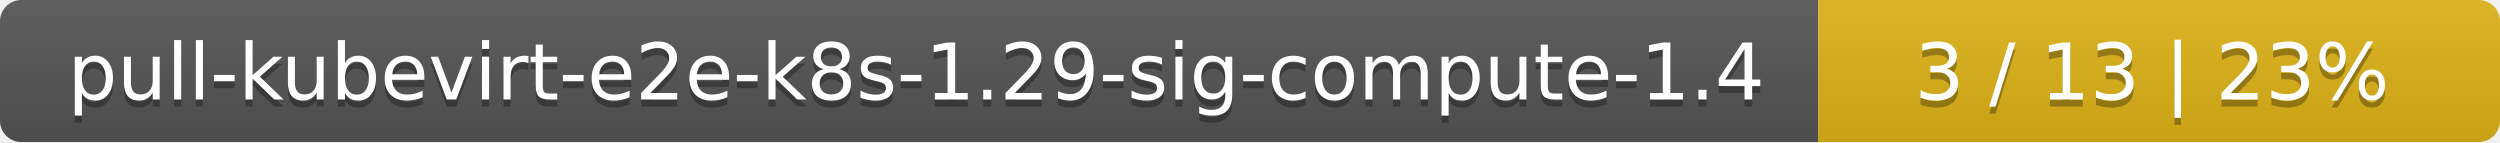
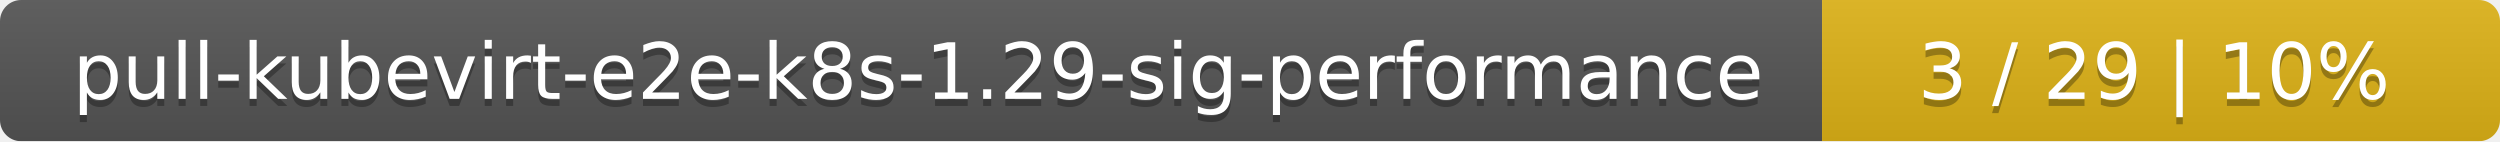
- <svg xmlns="http://www.w3.org/2000/svg" width="352" height="20">
+ <svg xmlns="http://www.w3.org/2000/svg" width="354" height="20">
  <linearGradient id="smooth" x2="0" y2="100%">
    <stop offset="0" stop-color="#bbb" stop-opacity=".1" />
    <stop offset="1" stop-opacity=".1" />
  </linearGradient>
  <mask id="round">
-     <rect width="352" height="20" rx="3" fill="#fff" />
+     <rect width="354" height="20" rx="3" fill="#fff" />
  </mask>
  <g mask="url(#round)">
-     <rect width="256" height="20" fill="#555" />
-     <rect x="256" width="96" height="20" fill="#dfb317" />
-     <rect width="352" height="20" fill="url(#smooth)" />
+     <rect width="258" height="20" fill="#555" />
+     <rect x="258" width="96" height="20" fill="#dfb317" />
+     <rect width="354" height="20" fill="url(#smooth)" />
  </g>
  <g fill="#fff" text-anchor="middle" font-family="DejaVu Sans,Verdana,Geneva,sans-serif" font-size="11">
-     <text x="129" y="15" fill="#010101" fill-opacity=".3">pull-kubevirt-e2e-k8s-1.29-sig-compute-1.4</text>
-     <text x="129" y="14">pull-kubevirt-e2e-k8s-1.29-sig-compute-1.4</text>
-     <text x="303" y="15" fill="#010101" fill-opacity=".3">3 / 13    |    23%</text>
-     <text x="303" y="14">3 / 13    |    23%</text>
+     <text x="130" y="15" fill="#010101" fill-opacity=".3">pull-kubevirt-e2e-k8s-1.29-sig-performance</text>
+     <text x="130" y="14">pull-kubevirt-e2e-k8s-1.29-sig-performance</text>
+     <text x="305" y="15" fill="#010101" fill-opacity=".3">3 / 29    |    10%</text>
+     <text x="305" y="14">3 / 29    |    10%</text>
  </g>
</svg>
